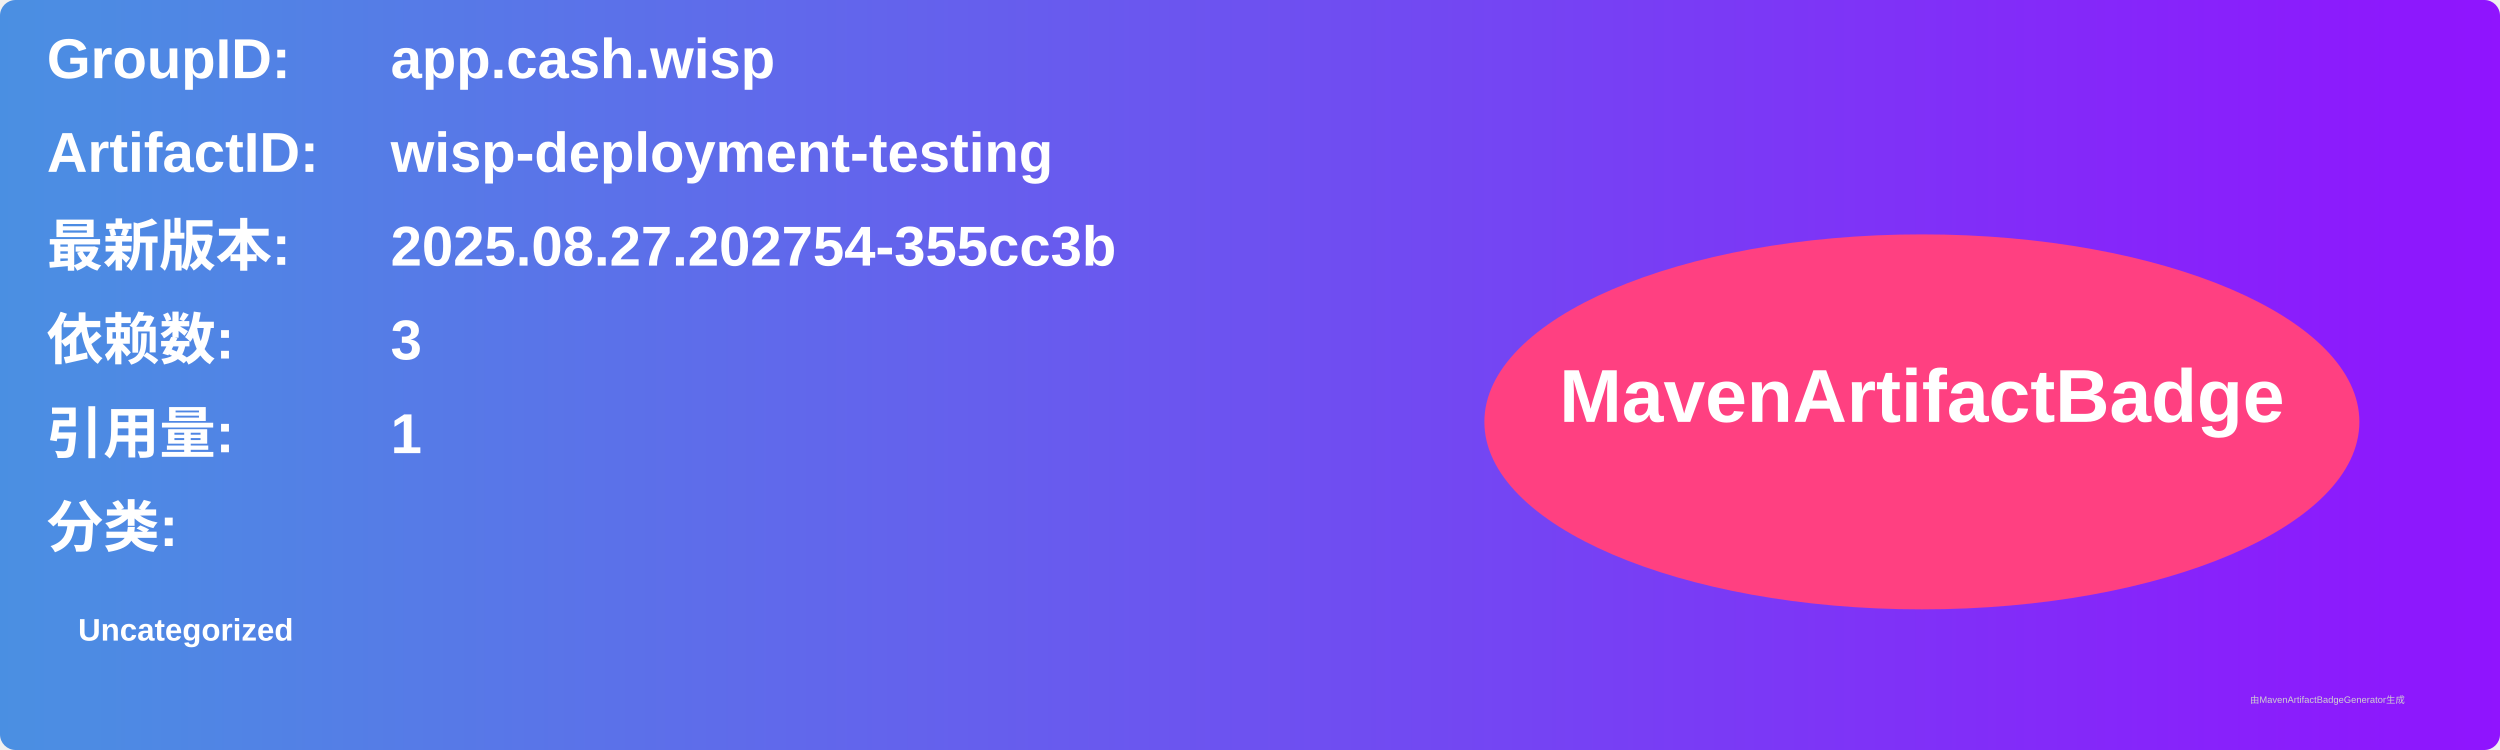
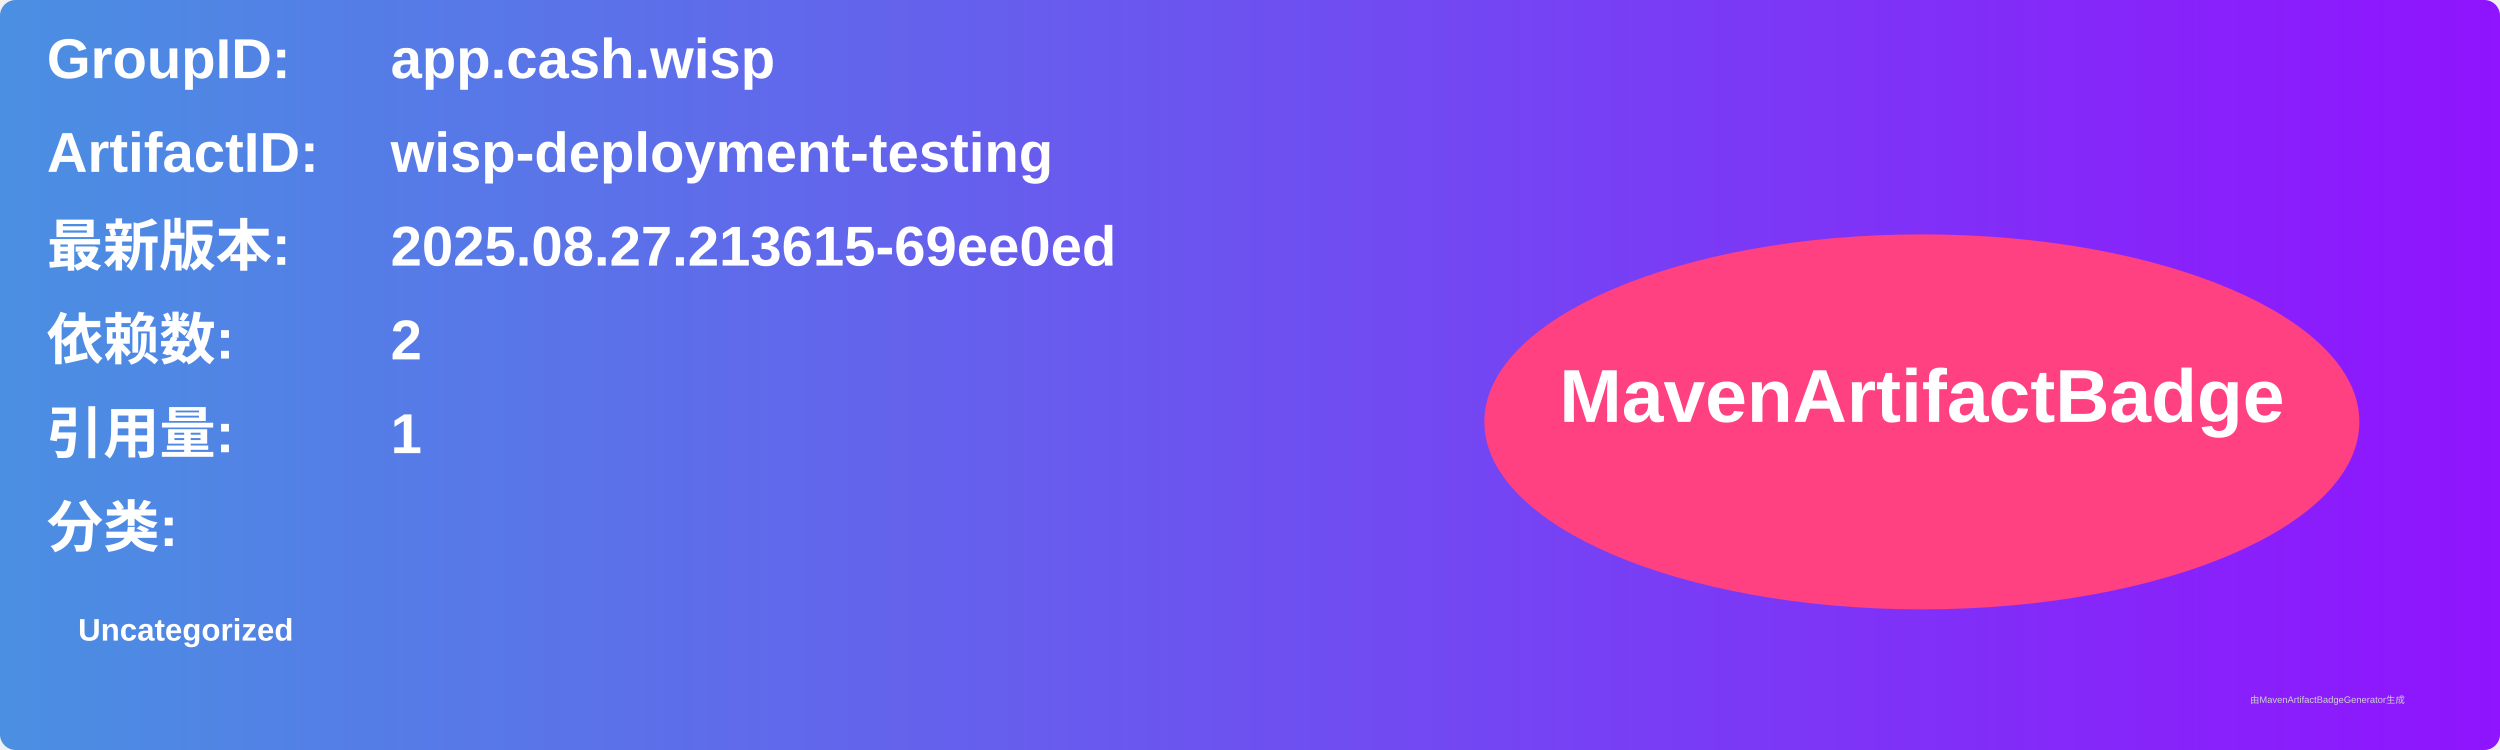
<svg xmlns="http://www.w3.org/2000/svg" width="800" height="240" viewBox="0 0 800 240">
  <linearGradient id="grad" x1="0%" y1="0%" x2="100%" y2="0%">
    <stop offset="0%" stop-color="#4a90e2" />
    <stop offset="100%" stop-color="#9013fe" />
  </linearGradient>
  <rect width="100%" height="100%" rx="5" ry="5" fill="url(#grad)" />
  <g transform="translate(15, 15)">
    <text x="0" y="10" font-family="Arial" font-size="18" fill="white" font-weight="bold" width="260">GroupID:</text>
    <text x="110" y="10" font-family="Arial" font-size="18" fill="white" font-weight="bold" width="460">app.cash.wisp</text>
    <text x="0" y="40" font-family="Arial" font-size="18" fill="white" font-weight="bold" width="260">ArtifactID:</text>
    <text x="110" y="40" font-family="Arial" font-size="18" fill="white" font-weight="bold" width="460">wisp-deployment-testing</text>
    <text x="0" y="70" font-family="Arial" font-size="18" fill="white" font-weight="bold">最新版本:</text>
    <text x="110" y="70" font-family="Arial" font-size="18" fill="white" font-weight="bold">
-       <tspan font-weight="bold">2025.08.27.202754-355cc3b</tspan>
+       <tspan font-weight="bold">2025.08.27.213615-69ee0ed</tspan>
    </text>
    <text x="0" y="100" font-family="Arial" font-size="18" fill="white" font-weight="bold">依赖数: </text>
    <text x="110" y="100" font-family="Arial" font-size="18" fill="white">
-       <tspan font-weight="bold">3</tspan>
+       <tspan font-weight="bold">2</tspan>
    </text>
    <text x="0" y="130" font-family="Arial" font-size="18" fill="white" font-weight="bold">引用量: </text>
    <text x="110" y="130" font-family="Arial" font-size="18" fill="white">
      <tspan font-weight="bold">1</tspan>
    </text>
    <text x="0" y="160" font-family="Arial" font-size="18" fill="white" font-weight="bold">分类:</text>
    <text x="10" y="190" font-family="Arial" font-size="10" fill="white">
      <tspan font-weight="bold">Uncategorized</tspan>
    </text>
    <ellipse cx="600" cy="120" rx="140" ry="60" fill="#ff4081" />
    <text x="600" y="120" text-anchor="middle" font-family="Arial" font-size="24" fill="white" font-weight="bold">MavenArtifactBadge</text>
  </g>
  <text x="720" y="225" font-family="Arial" font-size="3" fill="#d0d0d0">由MavenArtifactBadgeGenerator生成</text>
</svg>
